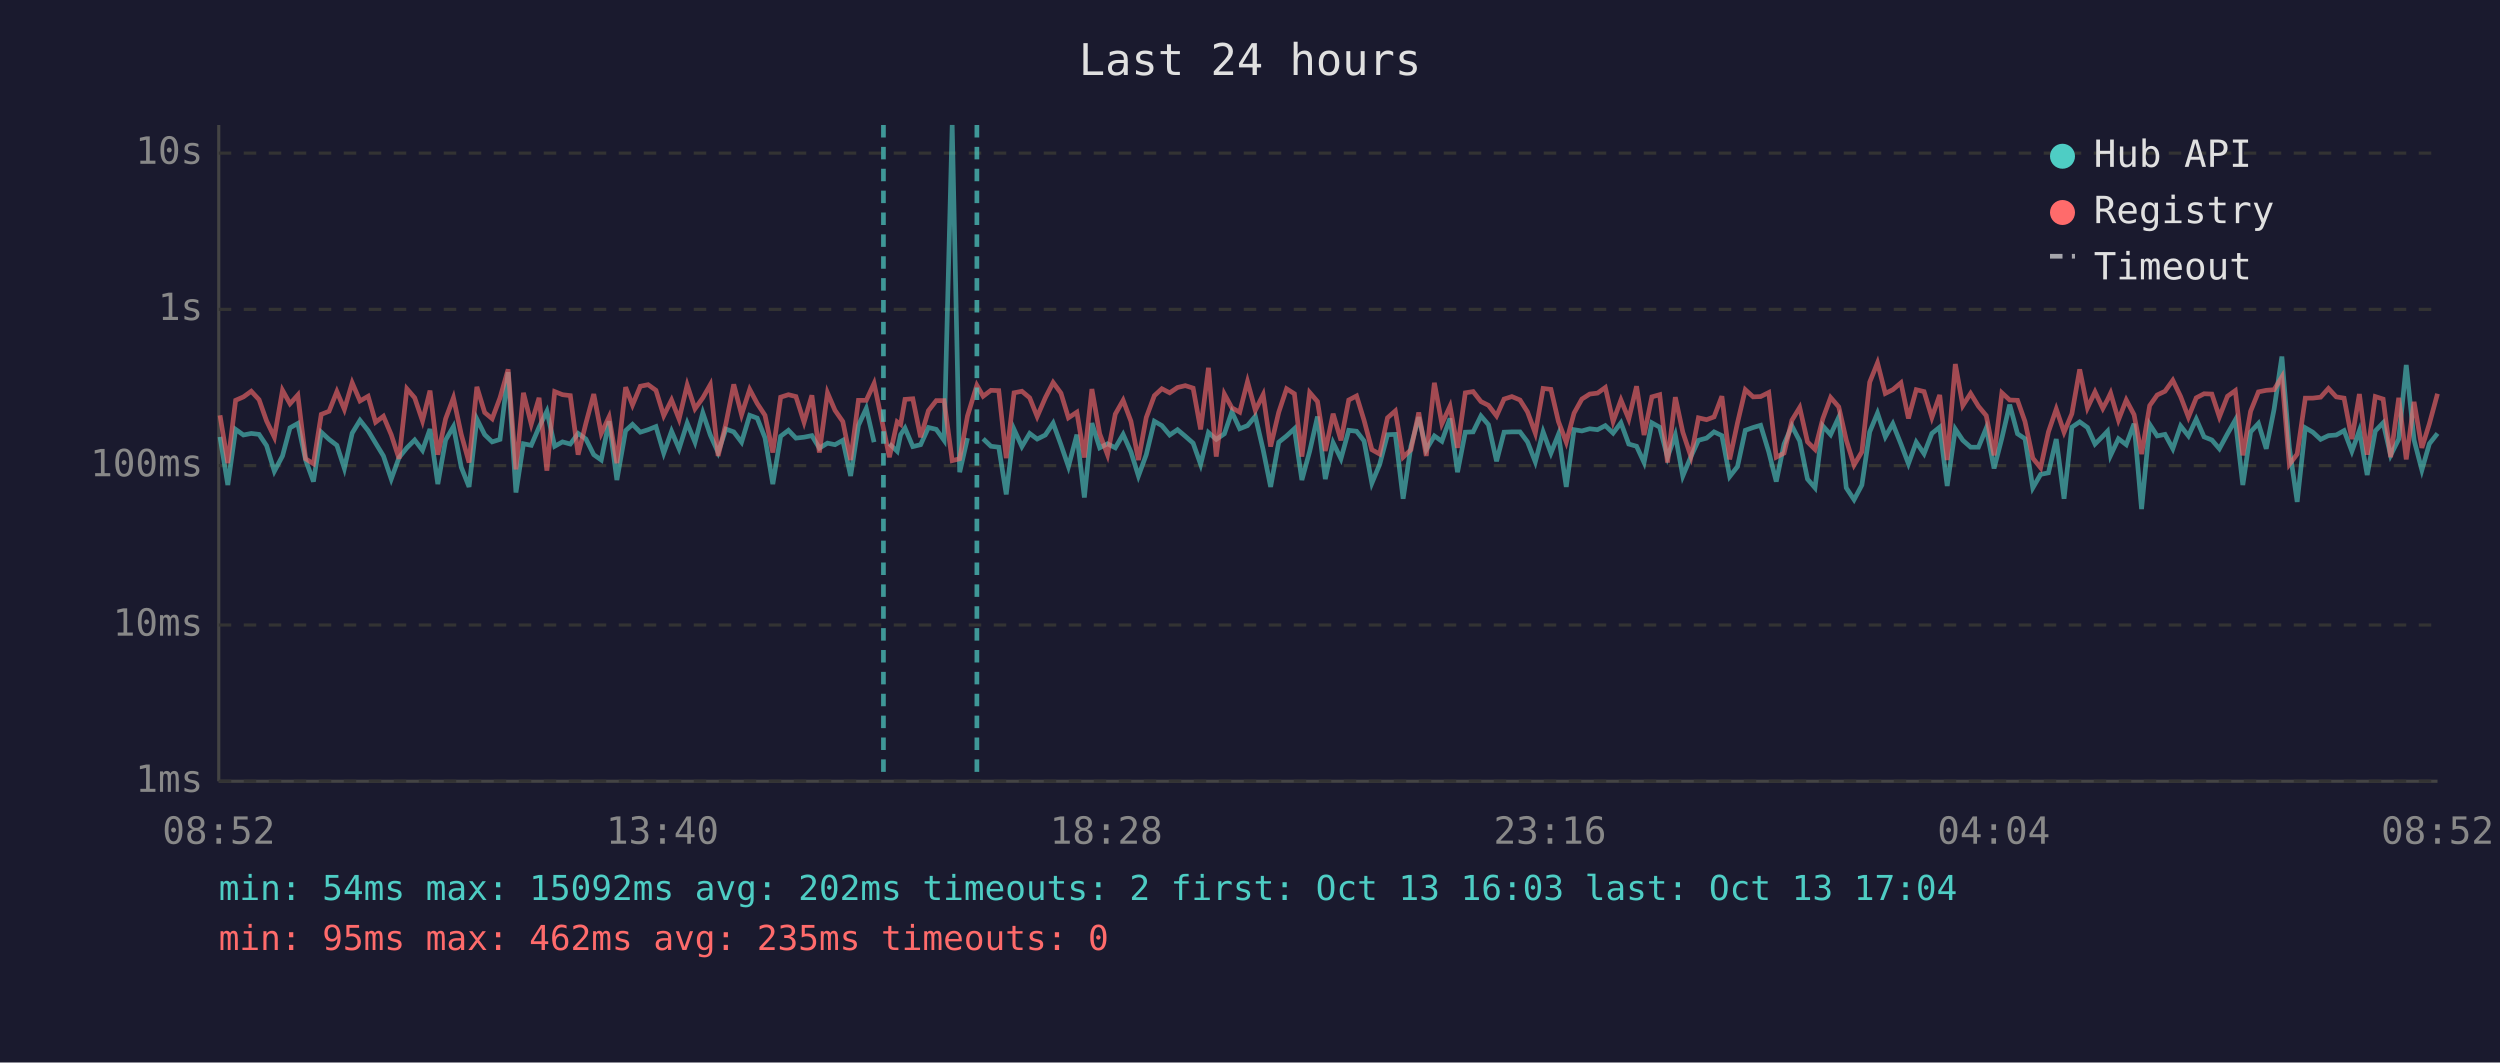
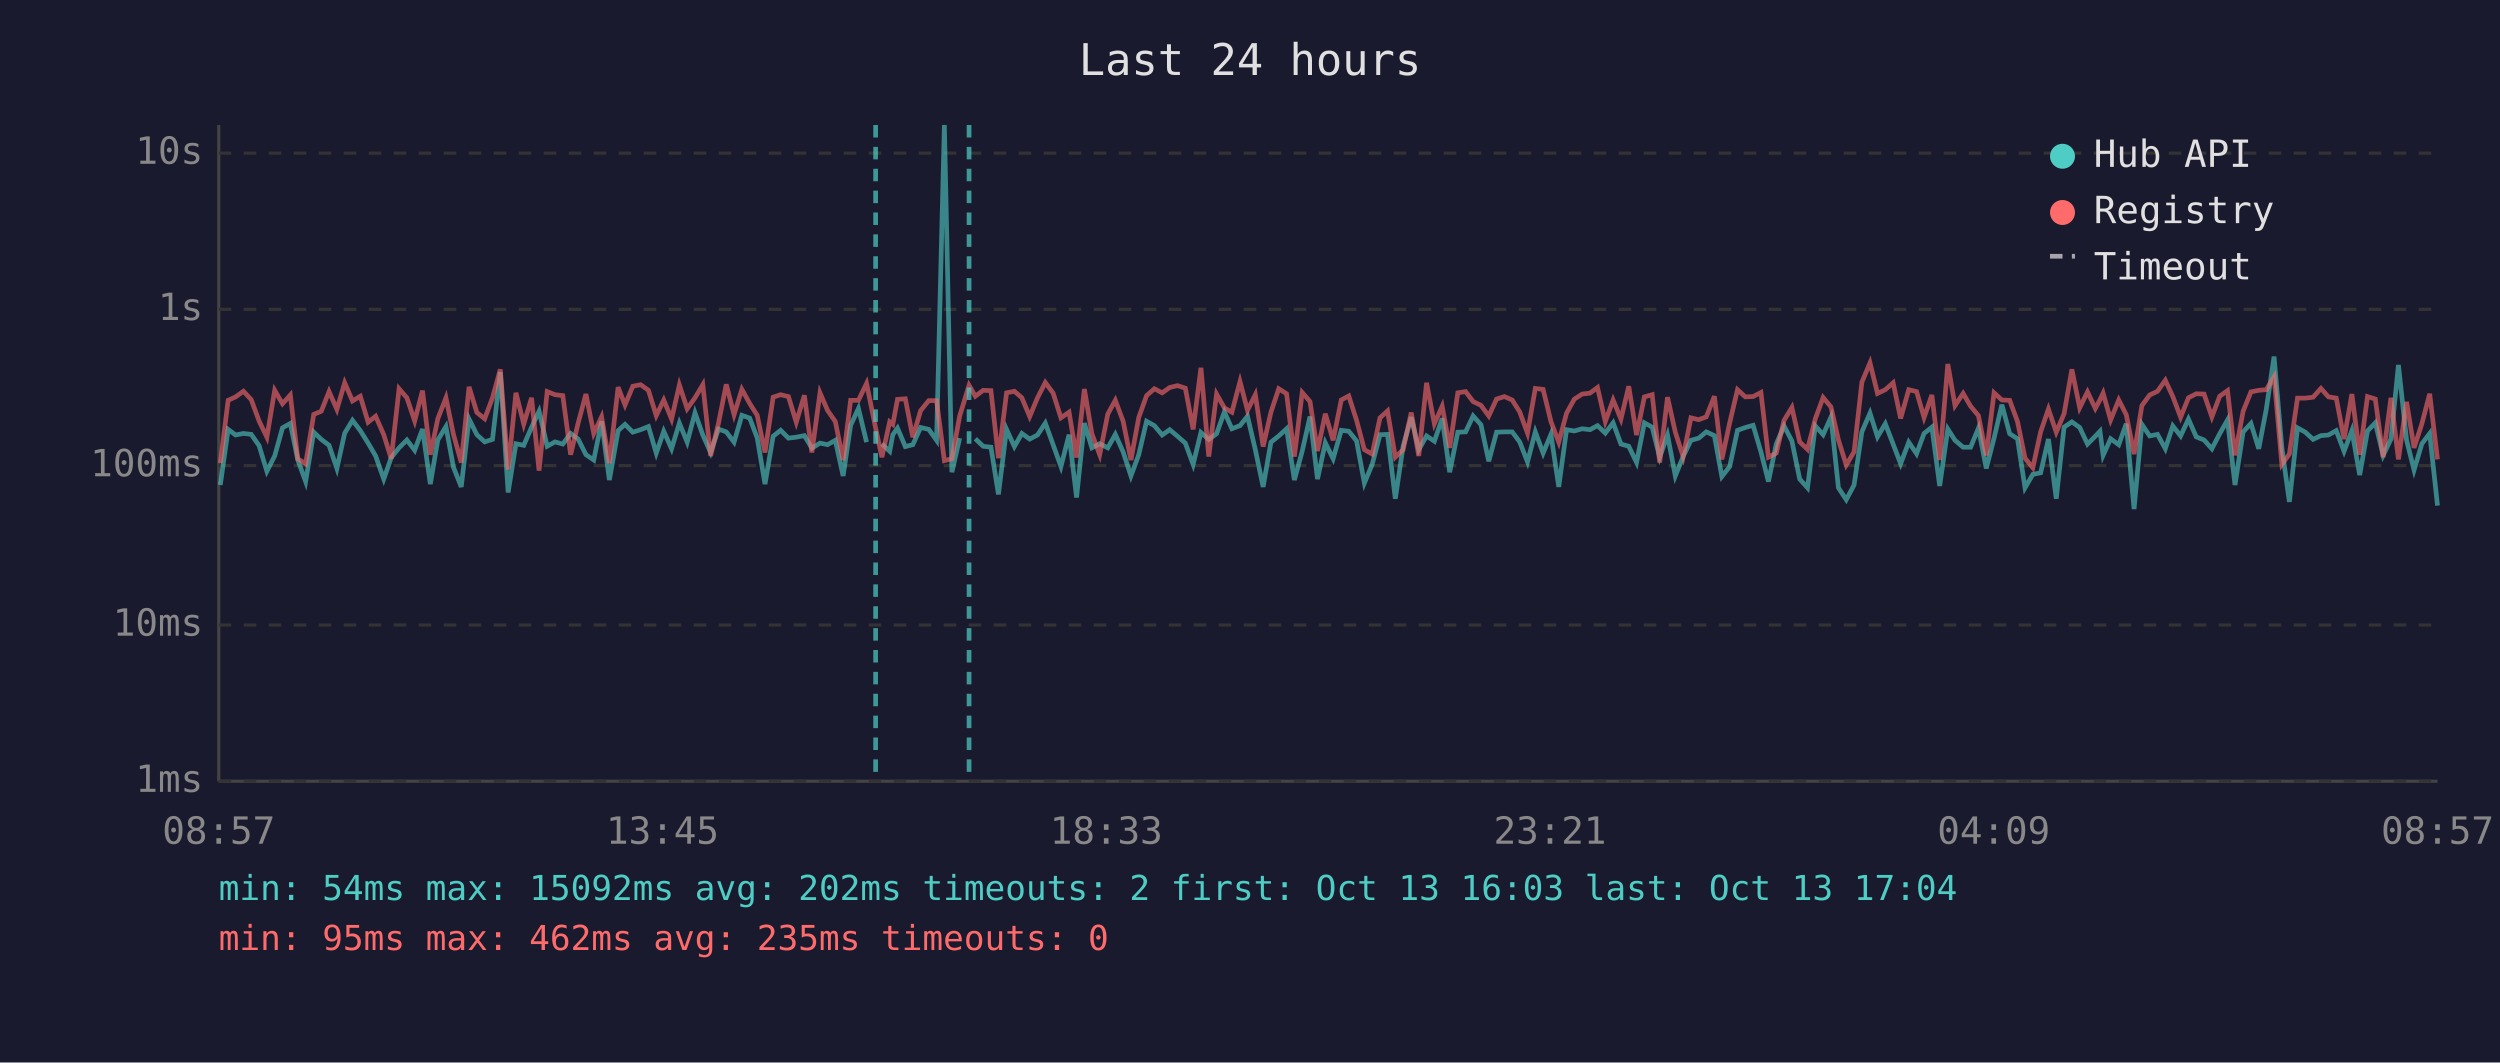
<svg xmlns="http://www.w3.org/2000/svg" viewBox="0 0 800 340" font-family="monospace" font-size="12">
  <rect width="800" height="340" fill="#1a1a2e" />
  <text x="400" y="24" fill="#e0e0e0" font-size="14" text-anchor="middle">Last 24 hours</text>
  <line x1="70" y1="40" x2="70" y2="250" stroke="#444" stroke-width="1" />
  <line x1="70" y1="250" x2="780" y2="250" stroke="#444" stroke-width="1" />
  <line x1="70" y1="250" x2="780" y2="250" stroke="#333" stroke-width="1" stroke-dasharray="4" />
  <text x="65" y="250" fill="#888" text-anchor="end" dominant-baseline="middle">1ms</text>
  <line x1="70" y1="200" x2="780" y2="200" stroke="#333" stroke-width="1" stroke-dasharray="4" />
  <text x="65" y="200" fill="#888" text-anchor="end" dominant-baseline="middle">10ms</text>
  <line x1="70" y1="149" x2="780" y2="149" stroke="#333" stroke-width="1" stroke-dasharray="4" />
  <text x="65" y="149" fill="#888" text-anchor="end" dominant-baseline="middle">100ms</text>
  <line x1="70" y1="99" x2="780" y2="99" stroke="#333" stroke-width="1" stroke-dasharray="4" />
  <text x="65" y="99" fill="#888" text-anchor="end" dominant-baseline="middle">1s</text>
  <line x1="70" y1="49" x2="780" y2="49" stroke="#333" stroke-width="1" stroke-dasharray="4" />
  <text x="65" y="49" fill="#888" text-anchor="end" dominant-baseline="middle">10s</text>
-   <text x="70" y="270" fill="#888" text-anchor="middle">08:52</text>
-   <text x="212" y="270" fill="#888" text-anchor="middle">13:40</text>
-   <text x="354" y="270" fill="#888" text-anchor="middle">18:28</text>
-   <text x="496" y="270" fill="#888" text-anchor="middle">23:16</text>
-   <text x="638" y="270" fill="#888" text-anchor="middle">04:04</text>
-   <text x="780" y="270" fill="#888" text-anchor="middle">08:52</text>
-   <polyline points="70.4,139.8 72.9,155.2 75.4,137.4 77.9,139.2 80.4,138.7 82.9,139.0 85.3,142.6 87.8,150.8 90.4,145.9 92.8,136.9 95.3,135.5 97.8,147.2 100.3,154.1 102.8,138.3 105.3,140.6 107.8,142.5 110.2,149.9 112.7,138.6 115.2,134.5 117.8,137.8 120.2,141.8 122.7,145.9 125.2,153.3 127.7,146.4 130.2,143.3 132.7,140.8 135.2,144.1 137.6,137.3 140.1,154.9 142.6,140.8 145.1,136.5 147.6,149.5 150.1,155.8 152.6,134.1 155.1,139.1 157.5,141.4 160.0,140.6 162.6,119.1 165.1,157.6 167.5,142.0 170.0,142.5 172.5,136.7 175.0,131.6 177.5,142.8 180.0,141.4 182.5,142.1 185.0,138.7 187.5,140.5 190.0,145.5 192.4,147.2 194.9,134.8 197.4,153.6 200.2,137.8 202.4,135.8 204.9,138.3 207.4,137.5 209.9,136.5 212.4,145.0 214.9,138.0 217.3,143.6 219.9,135.4 222.4,141.5 224.9,132.1 227.3,139.2 229.8,144.8 232.3,137.3 234.8,138.2 237.3,141.5 239.9,132.9 242.3,133.8 244.8,140.1 247.3,154.9 249.8,139.6 252.3,137.7 254.7,140.2 257.3,139.9 259.8,139.4 262.2,143.4 264.8,141.8 267.2,142.3 269.7,140.9 272.2,152.3 274.7,136.1 277.2,130.7 279.7,141.5" fill="none" stroke="#4ecdc4" stroke-width="1.5" opacity="0.6" />
-   <polyline points="284.6,142.0 287.1,144.4 288.2,139.1 289.6,137.0 292.1,142.9 294.6,142.3 297.1,136.8 299.6,137.4 302.1,140.9 304.7,40.0 307.1,151.1 309.6,140.2" fill="none" stroke="#4ecdc4" stroke-width="1.5" opacity="0.6" />
-   <polyline points="314.6,140.4 317.1,142.8 319.6,143.1 322.0,158.2 324.5,137.4 327.0,142.9 329.5,138.7 331.9,140.5 334.5,139.2 337.0,135.4 339.5,142.3 341.9,149.3 344.6,139.1 347.0,159.2 349.4,135.4 351.9,143.3 354.4,142.0 356.9,143.3 359.4,139.0 361.9,144.6 364.3,152.3 366.8,145.5 369.4,134.8 371.8,136.2 374.3,139.2 376.8,137.5 379.3,139.6 381.8,141.8 384.2,148.6 386.7,138.4 389.2,140.6 391.8,138.8 394.2,131.8 396.7,137.2 399.2,136.2 401.7,133.2 404.2,143.9 406.6,155.8 409.2,141.5 411.7,139.5 414.2,137.2 416.6,153.6 419.1,144.4 421.6,133.3 424.1,153.3 426.6,141.7 429.1,146.8 431.6,137.7 434.1,138.0 436.5,141.1 439.0,154.6 441.5,148.6 444.0,139.1 446.5,139.0 449.0,159.6 451.5,142.8 454.0,133.5 456.4,143.9 459.0,139.5 461.4,141.2 464.0,133.9 466.4,151.1 468.9,138.3 471.4,138.2 473.9,133.1 476.3,135.9 478.9,147.6 481.3,138.3 483.8,138.2 486.4,138.2 488.8,141.4 491.3,147.8 493.8,138.2 496.3,145.0 498.7,139.0 501.2,155.8 503.7,137.5 506.2,137.9 508.7,137.2 511.2,137.5 513.7,136.2 516.2,138.6 518.7,135.3 521.2,142.1 523.7,142.8 526.1,148.0 528.6,135.3 531.1,136.7 533.6,146.3 536.1,139.2 538.5,152.3 541.1,146.1 543.5,140.9 546.1,140.2 548.5,138.2 551.0,139.4 553.5,152.5 556.0,149.3 558.5,137.7 561.0,136.8 563.4,136.1 566.0,144.6 568.4,154.1 570.9,142.1 573.4,136.3 575.9,141.1 578.4,153.3 580.8,156.1 583.3,136.3 585.8,139.1 588.4,133.5 590.8,156.1 593.3,159.9 595.8,155.2 598.3,138.2 600.8,132.2 603.3,139.8 605.7,135.6 608.3,142.1 610.7,148.4 613.2,141.5 615.7,145.2 618.2,138.7 620.7,136.7 623.1,155.5 625.7,137.3 628.1,140.9 630.6,143.1 633.1,143.1 635.6,137.0 638.1,149.9 640.6,140.2 643.1,129.5 645.6,138.8 648.0,140.4 650.5,156.1 653.0,151.8 655.5,151.3 658.0,140.5 660.5,159.6 663.0,136.7 665.5,135.0 668.0,136.8 670.4,142.1 672.9,139.6 674.4,138.0 675.4,145.7 677.9,140.4 680.4,142.3 682.9,135.6 685.3,162.9 687.9,135.8 690.3,139.5 692.8,139.0 695.3,143.6 697.8,136.3 700.3,139.5 702.8,134.1 705.3,139.8 707.8,140.8 710.2,143.6 712.8,138.8 715.3,134.4 717.7,155.2 720.2,138.2 722.7,135.5 725.2,143.6 727.7,131.0 730.2,114.1 732.6,143.3 735.1,160.6 737.7,136.9 740.1,138.3 742.6,140.6 745.1,139.4 747.6,139.2 750.1,137.8 752.6,144.4 755.0,137.8 757.5,152.0 760.1,137.9 762.6,135.3 765.0,145.7 767.6,140.5 770.0,116.8 772.5,140.8 775.0,150.4 777.4,142.0 780.0,138.7" fill="none" stroke="#4ecdc4" stroke-width="1.5" opacity="0.6" />
-   <polyline points="70.4,132.9 72.9,148.2 75.4,128.1 77.9,127.0 80.4,125.2 82.9,127.9 85.3,134.7 87.8,139.9 90.4,124.9 92.8,129.2 95.3,126.4 97.8,146.8 100.3,148.4 102.8,132.6 105.3,131.6 107.8,125.3 110.2,131.0 112.7,122.5 115.2,128.3 117.8,126.8 120.2,135.1 122.7,133.2 125.2,139.1 127.7,146.8 130.2,124.4 132.7,127.3 135.2,134.7 137.6,125.0 140.1,145.5 142.6,134.0 145.1,127.3 147.6,139.0 150.1,148.0 152.6,123.8 155.1,132.0 157.5,134.0 160.0,127.3 162.6,118.2 165.1,150.2 167.5,125.7 170.0,135.7 172.5,127.3 175.0,150.6 177.5,125.3 180.0,126.3 182.5,126.6 185.0,145.5 187.5,135.4 190.0,126.1 192.4,138.7 194.9,133.4 197.4,148.2 200.2,123.9 202.4,129.6 204.9,123.6 207.4,123.1 209.9,124.9 212.4,133.0 214.9,128.0 217.3,134.1 219.9,123.2 222.4,130.8 224.9,127.3 227.3,123.1 229.8,145.9 232.3,135.5 234.8,123.0 237.3,132.7 239.9,124.6 242.3,129.1 244.8,132.9 247.3,144.8 249.8,127.1 252.3,126.3 254.7,126.9 257.3,135.1 259.8,126.5 262.2,144.8 264.8,125.7 267.2,131.3 269.7,134.9 272.2,147.2 274.7,128.1 277.2,128.1 279.7,122.7 282.7,137.0 284.6,146.3 287.1,135.0 288.2,135.8 289.6,127.8 292.1,127.6 294.6,139.9 297.1,131.4 299.6,128.2 302.1,128.2 304.7,147.4 307.1,146.8 309.6,133.1 312.6,123.3 314.6,126.8 317.1,124.9 319.6,125.0 322.0,146.6 324.5,125.7 327.0,125.2 329.5,127.3 331.9,133.3 334.5,127.3 337.0,122.4 339.5,125.8 341.9,133.7 344.6,131.9 347.0,146.4 349.4,124.5 351.9,138.8 354.4,145.5 356.9,132.5 359.4,128.1 361.9,134.8 364.3,147.2 366.8,133.6 369.4,126.6 371.8,124.4 374.3,125.7 376.8,124.0 379.3,123.4 381.8,124.2 384.2,137.4 386.7,117.7 389.2,146.1 391.8,126.1 394.2,130.5 396.7,131.9 399.2,122.1 401.7,131.3 404.2,126.3 406.6,142.9 409.2,131.9 411.7,124.4 414.2,126.0 416.6,146.1 419.1,125.6 421.6,128.5 424.1,144.3 426.6,132.4 429.1,140.9 431.6,128.0 434.1,126.7 436.5,134.5 439.0,143.9 441.5,145.3 444.0,133.7 446.5,131.5 449.0,146.3 451.5,143.9 454.0,132.0 456.4,145.9 459.0,122.5 461.4,135.6 464.0,130.0 466.4,143.3 468.9,125.7 471.4,125.3 473.9,128.5 476.3,129.7 478.9,133.1 481.3,127.7 483.8,126.9 486.4,128.0 488.8,131.8 491.3,138.6 493.8,124.3 496.3,124.6 498.7,134.9 501.2,141.5 503.7,132.2 506.2,127.7 508.7,126.1 511.2,125.8 513.7,124.0 516.2,134.9 518.7,128.0 521.2,134.1 523.7,123.6 526.1,139.2 528.6,127.0 531.1,126.3 533.6,148.0 536.1,127.1 538.5,138.3 541.1,146.1 543.5,133.7 546.1,134.3 548.5,133.4 551.0,126.8 553.5,147.0 556.0,135.3 558.5,124.7 561.0,127.0 563.4,126.9 566.0,125.6 568.4,146.3 570.9,145.0 573.4,134.5 575.9,130.4 578.4,141.4 580.8,143.8 583.3,134.0 585.8,127.2 588.4,130.2 590.8,140.8 593.3,148.8 595.8,144.6 598.3,122.3 600.8,116.1 603.3,125.9 605.7,124.7 608.3,122.5 610.7,133.9 613.2,124.7 615.7,125.3 618.2,133.6 620.7,126.4 623.1,147.2 625.7,116.5 628.1,129.8 630.6,125.9 633.1,130.0 635.6,133.0 638.1,145.7 640.6,125.7 643.1,128.0 645.6,128.1 648.0,134.9 650.5,146.6 653.0,149.7 655.5,138.2 658.0,130.9 660.5,138.3 663.0,132.4 665.5,118.2 668.0,130.5 670.4,125.4 672.9,130.7 674.4,127.9 675.4,125.8 677.9,134.4 680.4,128.0 682.9,132.7 685.3,145.3 687.9,129.8 690.3,126.4 692.8,125.2 695.3,121.7 697.8,126.9 700.3,133.5 702.8,127.3 705.3,126.0 707.8,126.1 710.2,133.4 712.8,126.8 715.3,125.0 717.7,145.7 720.2,131.6 722.7,125.4 725.2,124.9 727.7,124.7 730.2,120.6 732.6,148.6 735.1,145.3 737.7,127.4 740.1,127.4 742.6,127.1 745.1,124.3 747.6,127.0 750.1,127.4 752.6,140.5 755.0,126.1 757.5,145.5 760.1,126.9 762.6,127.7 765.0,146.3 767.6,127.3 770.0,147.0 772.5,128.6 775.0,143.3 777.4,135.6 780.0,126.0" fill="none" stroke="#ff6b6b" stroke-width="1.5" opacity="0.6" />
-   <line x1="282.7" y1="40" x2="282.7" y2="250" stroke="#4ecdc4" stroke-width="1.5" stroke-dasharray="4,3" opacity="0.7" />
-   <line x1="312.6" y1="40" x2="312.6" y2="250" stroke="#4ecdc4" stroke-width="1.5" stroke-dasharray="4,3" opacity="0.7" />
+   <text x="70" y="270" fill="#888" text-anchor="middle">08:57</text>
+   <text x="212" y="270" fill="#888" text-anchor="middle">13:45</text>
+   <text x="354" y="270" fill="#888" text-anchor="middle">18:33</text>
+   <text x="496" y="270" fill="#888" text-anchor="middle">23:21</text>
+   <text x="638" y="270" fill="#888" text-anchor="middle">04:09</text>
+   <text x="780" y="270" fill="#888" text-anchor="middle">08:57</text>
+   <polyline points="70.5,155.2 73.0,137.4 75.4,139.2 77.9,138.7 80.4,139.0 82.9,142.6 85.4,150.8 87.9,145.9 90.4,136.9 92.9,135.5 95.3,147.2 97.8,154.1 100.4,138.3 102.8,140.6 105.3,142.5 107.8,149.9 110.3,138.6 112.8,134.5 115.3,137.8 117.8,141.8 120.2,145.9 122.8,153.3 125.2,146.4 127.7,143.3 130.2,140.8 132.7,144.1 135.2,137.3 137.7,154.9 140.1,140.8 142.7,136.5 145.1,149.5 147.6,155.8 150.1,134.1 152.6,139.1 155.1,141.4 157.6,140.6 160.1,119.1 162.6,157.6 165.1,142.0 167.6,142.5 170.1,136.7 172.5,131.6 175.1,142.8 177.6,141.4 180.1,142.1 182.6,138.7 185.0,140.5 187.5,145.5 190.0,147.2 192.5,134.8 195.0,153.6 197.8,137.8 200.0,135.8 202.5,138.3 205.0,137.5 207.5,136.5 210.0,145.0 212.4,138.0 214.9,143.6 217.4,135.4 219.9,141.5 222.4,132.1 224.9,139.2 227.4,144.8 229.9,137.3 232.4,138.2 234.9,141.5 237.4,132.9 239.9,133.8 242.3,140.1 244.8,154.9 247.4,139.6 249.8,137.7 252.3,140.2 254.8,139.9 257.4,139.4 259.8,143.4 262.4,141.8 264.8,142.3 267.3,140.9 269.8,152.3 272.2,136.1 274.7,130.7 277.3,141.5" fill="none" stroke="#4ecdc4" stroke-width="1.5" opacity="0.6" />
+   <polyline points="282.2,142.0 284.7,144.4 285.7,139.1 287.2,137.0 289.7,142.9 292.1,142.3 294.6,136.8 297.2,137.4 299.7,140.9 302.2,40.0 304.6,151.1 307.1,140.2" fill="none" stroke="#4ecdc4" stroke-width="1.5" opacity="0.6" />
+   <polyline points="312.1,140.4 314.6,142.8 317.1,143.1 319.5,158.2 322.1,137.4 324.6,142.9 327.0,138.7 329.5,140.5 332.0,139.2 334.5,135.4 337.0,142.3 339.5,149.3 342.1,139.1 344.5,159.2 347.0,135.4 349.4,143.3 351.9,142.0 354.5,143.3 356.9,139.0 359.4,144.6 361.9,152.3 364.4,145.5 366.9,134.8 369.4,136.2 371.9,139.2 374.3,137.5 376.8,139.6 379.3,141.8 381.8,148.6 384.3,138.4 386.8,140.6 389.3,138.8 391.8,131.8 394.2,137.2 396.8,136.2 399.2,133.2 401.7,143.9 404.2,155.8 406.7,141.5 409.2,139.5 411.7,137.2 414.2,153.6 416.7,144.4 419.2,133.3 421.6,153.3 424.1,141.7 426.6,146.8 429.2,137.7 431.6,138.0 434.1,141.1 436.6,154.6 439.1,148.6 441.6,139.1 444.0,139.0 446.5,159.6 449.0,142.8 451.6,133.5 454.0,143.9 456.5,139.5 459.0,141.2 461.5,133.9 463.9,151.1 466.5,138.3 469.0,138.2 471.4,133.1 473.9,135.9 476.4,147.6 478.9,138.3 481.4,138.2 483.9,138.2 486.3,141.4 488.8,147.8 491.3,138.2 493.8,145.0 496.3,139.0 498.8,155.8 501.3,137.5 503.8,137.9 506.3,137.2 508.8,137.5 511.2,136.2 513.7,138.6 516.2,135.3 518.7,142.1 521.2,142.8 523.7,148.0 526.2,135.3 528.7,136.7 531.1,146.3 533.6,139.2 536.1,152.3 538.6,146.1 541.1,140.9 543.6,140.2 546.0,138.2 548.6,139.4 551.0,152.5 553.5,149.3 556.0,137.7 558.5,136.8 561.0,136.1 563.5,144.6 565.9,154.1 568.4,142.1 570.9,136.3 573.4,141.1 575.9,153.3 578.4,156.1 580.9,136.3 583.4,139.1 585.9,133.5 588.3,156.1 590.8,159.9 593.3,155.2 595.8,138.2 598.4,132.2 600.8,139.8 603.3,135.6 605.8,142.1 608.2,148.4 610.8,141.5 613.3,145.2 615.7,138.7 618.2,136.7 620.7,155.5 623.3,137.3 625.6,140.9 628.2,143.1 630.6,143.1 633.1,137.0 635.6,149.9 638.1,140.2 640.6,129.5 643.1,138.8 645.6,140.4 648.0,156.1 650.5,151.8 653.0,151.3 655.5,140.5 658.0,159.6 660.5,136.7 663.0,135.0 665.5,136.8 668.0,142.1 670.5,139.6 672.0,138.0 673.0,145.7 675.4,140.4 678.0,142.3 680.4,135.6 682.9,162.9 685.4,135.8 687.9,139.5 690.4,139.0 692.9,143.6 695.3,136.3 697.8,139.5 700.3,134.1 702.8,139.8 705.3,140.8 707.8,143.6 710.3,138.8 712.8,134.4 715.2,155.2 717.8,138.2 720.3,135.5 722.8,143.6 725.2,131.0 727.7,114.1 730.2,143.3 732.6,160.6 735.2,136.9 737.7,138.3 740.2,140.6 742.7,139.4 745.1,139.2 747.6,137.8 750.1,144.4 752.6,137.8 755.1,152.0 757.6,137.9 760.1,135.3 762.6,145.7 765.1,140.5 767.5,116.8 770.1,140.8 772.5,150.4 775.0,142.0 777.5,138.7 780.0,161.8" fill="none" stroke="#4ecdc4" stroke-width="1.5" opacity="0.6" />
+   <polyline points="70.5,148.2 73.0,128.1 75.4,127.0 77.9,125.2 80.4,127.9 82.9,134.7 85.4,139.9 87.9,124.9 90.4,129.2 92.9,126.4 95.3,146.8 97.8,148.4 100.4,132.6 102.8,131.6 105.3,125.3 107.8,131.0 110.3,122.5 112.8,128.3 115.3,126.8 117.8,135.1 120.2,133.2 122.8,139.1 125.2,146.8 127.7,124.4 130.2,127.3 132.7,134.7 135.2,125.0 137.7,145.5 140.1,134.0 142.7,127.3 145.1,139.0 147.6,148.0 150.1,123.8 152.6,132.0 155.1,134.0 157.6,127.3 160.1,118.2 162.6,150.2 165.1,125.7 167.6,135.7 170.1,127.3 172.5,150.6 175.1,125.3 177.6,126.3 180.1,126.6 182.6,145.5 185.0,135.4 187.5,126.1 190.0,138.7 192.5,133.4 195.0,148.2 197.8,123.9 200.0,129.6 202.5,123.6 205.0,123.1 207.5,124.9 210.0,133.0 212.4,128.0 214.9,134.1 217.4,123.2 219.9,130.8 222.4,127.3 224.9,123.1 227.4,145.9 229.9,135.5 232.4,123.0 234.9,132.7 237.4,124.6 239.9,129.1 242.3,132.9 244.8,144.8 247.4,127.1 249.8,126.3 252.3,126.9 254.8,135.1 257.4,126.5 259.8,144.8 262.4,125.7 264.8,131.3 267.3,134.9 269.8,147.2 272.2,128.1 274.7,128.1 277.3,122.7 280.2,137.0 282.2,146.3 284.7,135.0 285.7,135.8 287.2,127.8 289.7,127.6 292.1,139.9 294.6,131.4 297.2,128.2 299.7,128.2 302.2,147.4 304.6,146.8 307.1,133.1 310.1,123.3 312.1,126.8 314.6,124.9 317.1,125.0 319.5,146.6 322.1,125.7 324.6,125.2 327.0,127.3 329.5,133.3 332.0,127.3 334.5,122.4 337.0,125.8 339.5,133.7 342.1,131.9 344.5,146.4 347.0,124.5 349.4,138.8 351.9,145.5 354.5,132.5 356.9,128.1 359.4,134.8 361.9,147.2 364.4,133.6 366.9,126.6 369.4,124.4 371.9,125.7 374.3,124.0 376.8,123.4 379.3,124.2 381.8,137.4 384.3,117.7 386.8,146.1 389.3,126.1 391.8,130.5 394.2,131.9 396.8,122.1 399.2,131.3 401.7,126.3 404.2,142.9 406.7,131.9 409.2,124.4 411.7,126.0 414.2,146.1 416.7,125.6 419.2,128.5 421.6,144.3 424.1,132.4 426.6,140.9 429.2,128.0 431.6,126.7 434.1,134.5 436.6,143.9 439.1,145.3 441.6,133.7 444.0,131.5 446.5,146.3 449.0,143.9 451.6,132.0 454.0,145.9 456.5,122.5 459.0,135.6 461.5,130.0 463.9,143.3 466.5,125.7 469.0,125.3 471.4,128.5 473.9,129.7 476.4,133.1 478.9,127.7 481.4,126.9 483.9,128.0 486.3,131.8 488.8,138.6 491.3,124.3 493.8,124.6 496.3,134.9 498.8,141.5 501.3,132.2 503.8,127.7 506.3,126.1 508.8,125.8 511.2,124.0 513.7,134.9 516.2,128.0 518.7,134.1 521.2,123.6 523.7,139.2 526.2,127.0 528.7,126.3 531.1,148.0 533.6,127.1 536.1,138.3 538.6,146.1 541.1,133.7 543.6,134.3 546.0,133.4 548.6,126.8 551.0,147.0 553.5,135.3 556.0,124.7 558.5,127.0 561.0,126.9 563.5,125.6 565.9,146.3 568.4,145.0 570.9,134.5 573.4,130.4 575.9,141.4 578.4,143.8 580.9,134.0 583.4,127.2 585.9,130.2 588.3,140.8 590.8,148.8 593.3,144.6 595.8,122.3 598.4,116.1 600.8,125.9 603.3,124.7 605.8,122.5 608.2,133.9 610.8,124.7 613.3,125.3 615.7,133.6 618.2,126.4 620.7,147.2 623.3,116.5 625.6,129.8 628.2,125.9 630.6,130.0 633.1,133.0 635.6,145.7 638.1,125.7 640.6,128.0 643.1,128.1 645.6,134.9 648.0,146.6 650.5,149.7 653.0,138.2 655.5,130.9 658.0,138.3 660.5,132.4 663.0,118.2 665.5,130.5 668.0,125.4 670.5,130.7 672.0,127.9 673.0,125.8 675.4,134.4 678.0,128.0 680.4,132.7 682.9,145.3 685.4,129.8 687.9,126.4 690.4,125.2 692.9,121.7 695.3,126.9 697.8,133.5 700.3,127.3 702.8,126.0 705.3,126.1 707.8,133.4 710.3,126.8 712.8,125.0 715.2,145.7 717.8,131.6 720.3,125.4 722.8,124.9 725.2,124.7 727.7,120.6 730.2,148.6 732.6,145.3 735.2,127.4 737.7,127.4 740.2,127.1 742.7,124.3 745.1,127.0 747.6,127.4 750.1,140.5 752.6,126.1 755.1,145.5 757.6,126.9 760.1,127.7 762.6,146.3 765.1,127.3 767.5,147.0 770.1,128.6 772.5,143.3 775.0,135.6 777.5,126.0 780.0,147.0" fill="none" stroke="#ff6b6b" stroke-width="1.5" opacity="0.6" />
+   <line x1="280.2" y1="40" x2="280.2" y2="250" stroke="#4ecdc4" stroke-width="1.5" stroke-dasharray="4,3" opacity="0.7" />
+   <line x1="310.1" y1="40" x2="310.1" y2="250" stroke="#4ecdc4" stroke-width="1.5" stroke-dasharray="4,3" opacity="0.7" />
  <circle cx="660" cy="50" r="4" fill="#4ecdc4" />
  <text x="670" y="50" fill="#e0e0e0" dominant-baseline="middle">Hub API</text>
  <circle cx="660" cy="68" r="4" fill="#ff6b6b" />
  <text x="670" y="68" fill="#e0e0e0" dominant-baseline="middle">Registry</text>
  <line x1="656" y1="82" x2="664" y2="82" stroke="#e0e0e0" stroke-width="1.5" stroke-dasharray="4,3" opacity="0.7" />
  <text x="670" y="86" fill="#e0e0e0" dominant-baseline="middle">Timeout</text>
  <text x="70" y="288" fill="#4ecdc4" font-size="11">min: 54ms  max: 15092ms  avg: 202ms  timeouts: 2  first: Oct 13 16:03  last: Oct 13 17:04</text>
  <text x="70" y="304" fill="#ff6b6b" font-size="11">min: 95ms  max: 462ms  avg: 235ms  timeouts: 0</text>
</svg>
